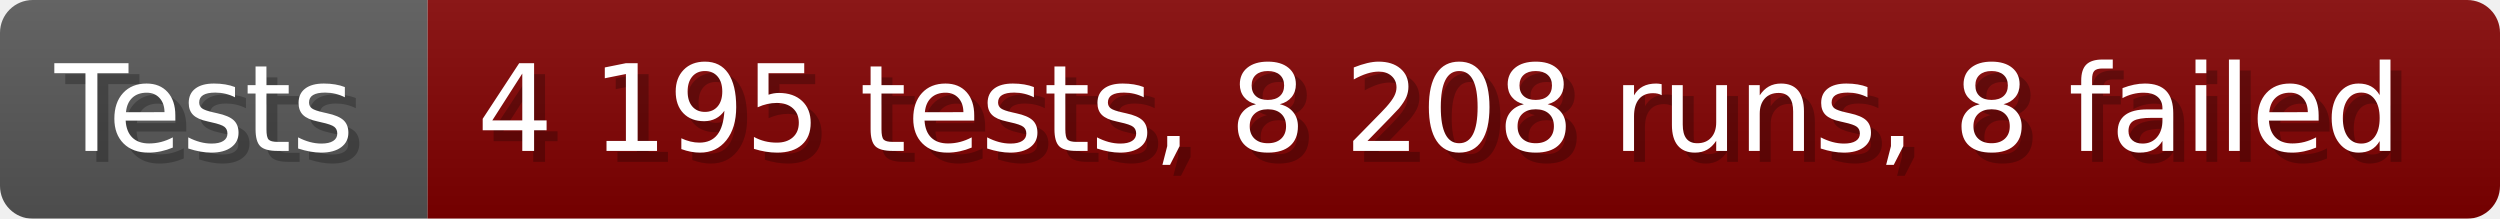
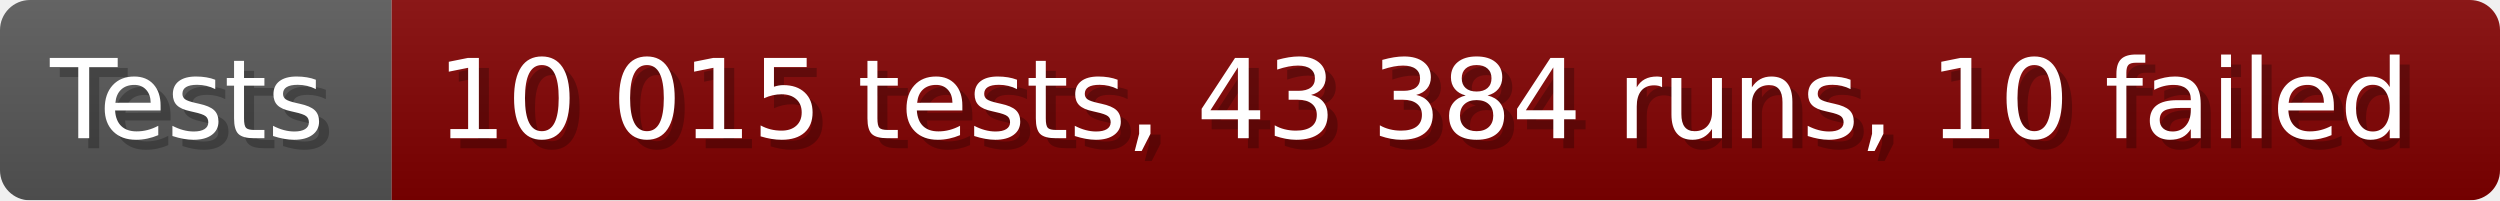
- <svg xmlns="http://www.w3.org/2000/svg" width="228.6" height="20" viewBox="0 0 2286 200" role="img" aria-label="Tests: 4 195 tests, 8 208 runs, 8 failed">
+ <svg xmlns="http://www.w3.org/2000/svg" width="249.6" height="20" viewBox="0 0 2496 200" role="img" aria-label="Tests: 10 015 tests, 43 384 runs, 10 failed">
  <linearGradient id="a" x2="0" y2="100%">
    <stop offset="0" stop-opacity=".1" stop-color="#EEE" />
    <stop offset="1" stop-opacity=".1" />
  </linearGradient>
  <mask id="m">
-     <rect width="2286" height="200" rx="30" fill="#FFF" />
+     <rect width="2496" height="200" rx="30" fill="#FFF" />
  </mask>
  <g mask="url(#m)">
    <rect width="391" height="200" fill="#555" />
-     <rect width="1895" height="200" fill="#800000" x="391" />
-     <rect width="2286" height="200" fill="url(#a)" />
+     <rect width="2105" height="200" fill="#800000" x="391" />
+     <rect width="2496" height="200" fill="url(#a)" />
  </g>
  <g aria-hidden="true" fill="#fff" text-anchor="start" font-family="Verdana,DejaVu Sans,sans-serif" font-size="110">
    <text x="60" y="148" textLength="291" fill="#000" opacity="0.25">Tests</text>
    <text x="50" y="138" textLength="291">Tests</text>
-     <text x="446" y="148" textLength="1795" fill="#000" opacity="0.25">4 195 tests, 8 208 runs, 8 failed</text>
-     <text x="436" y="138" textLength="1795">4 195 tests, 8 208 runs, 8 failed</text>
+     <text x="446" y="148" textLength="2005" fill="#000" opacity="0.25">10 015 tests, 43 384 runs, 10 failed</text>
+     <text x="436" y="138" textLength="2005">10 015 tests, 43 384 runs, 10 failed</text>
  </g>
</svg>
